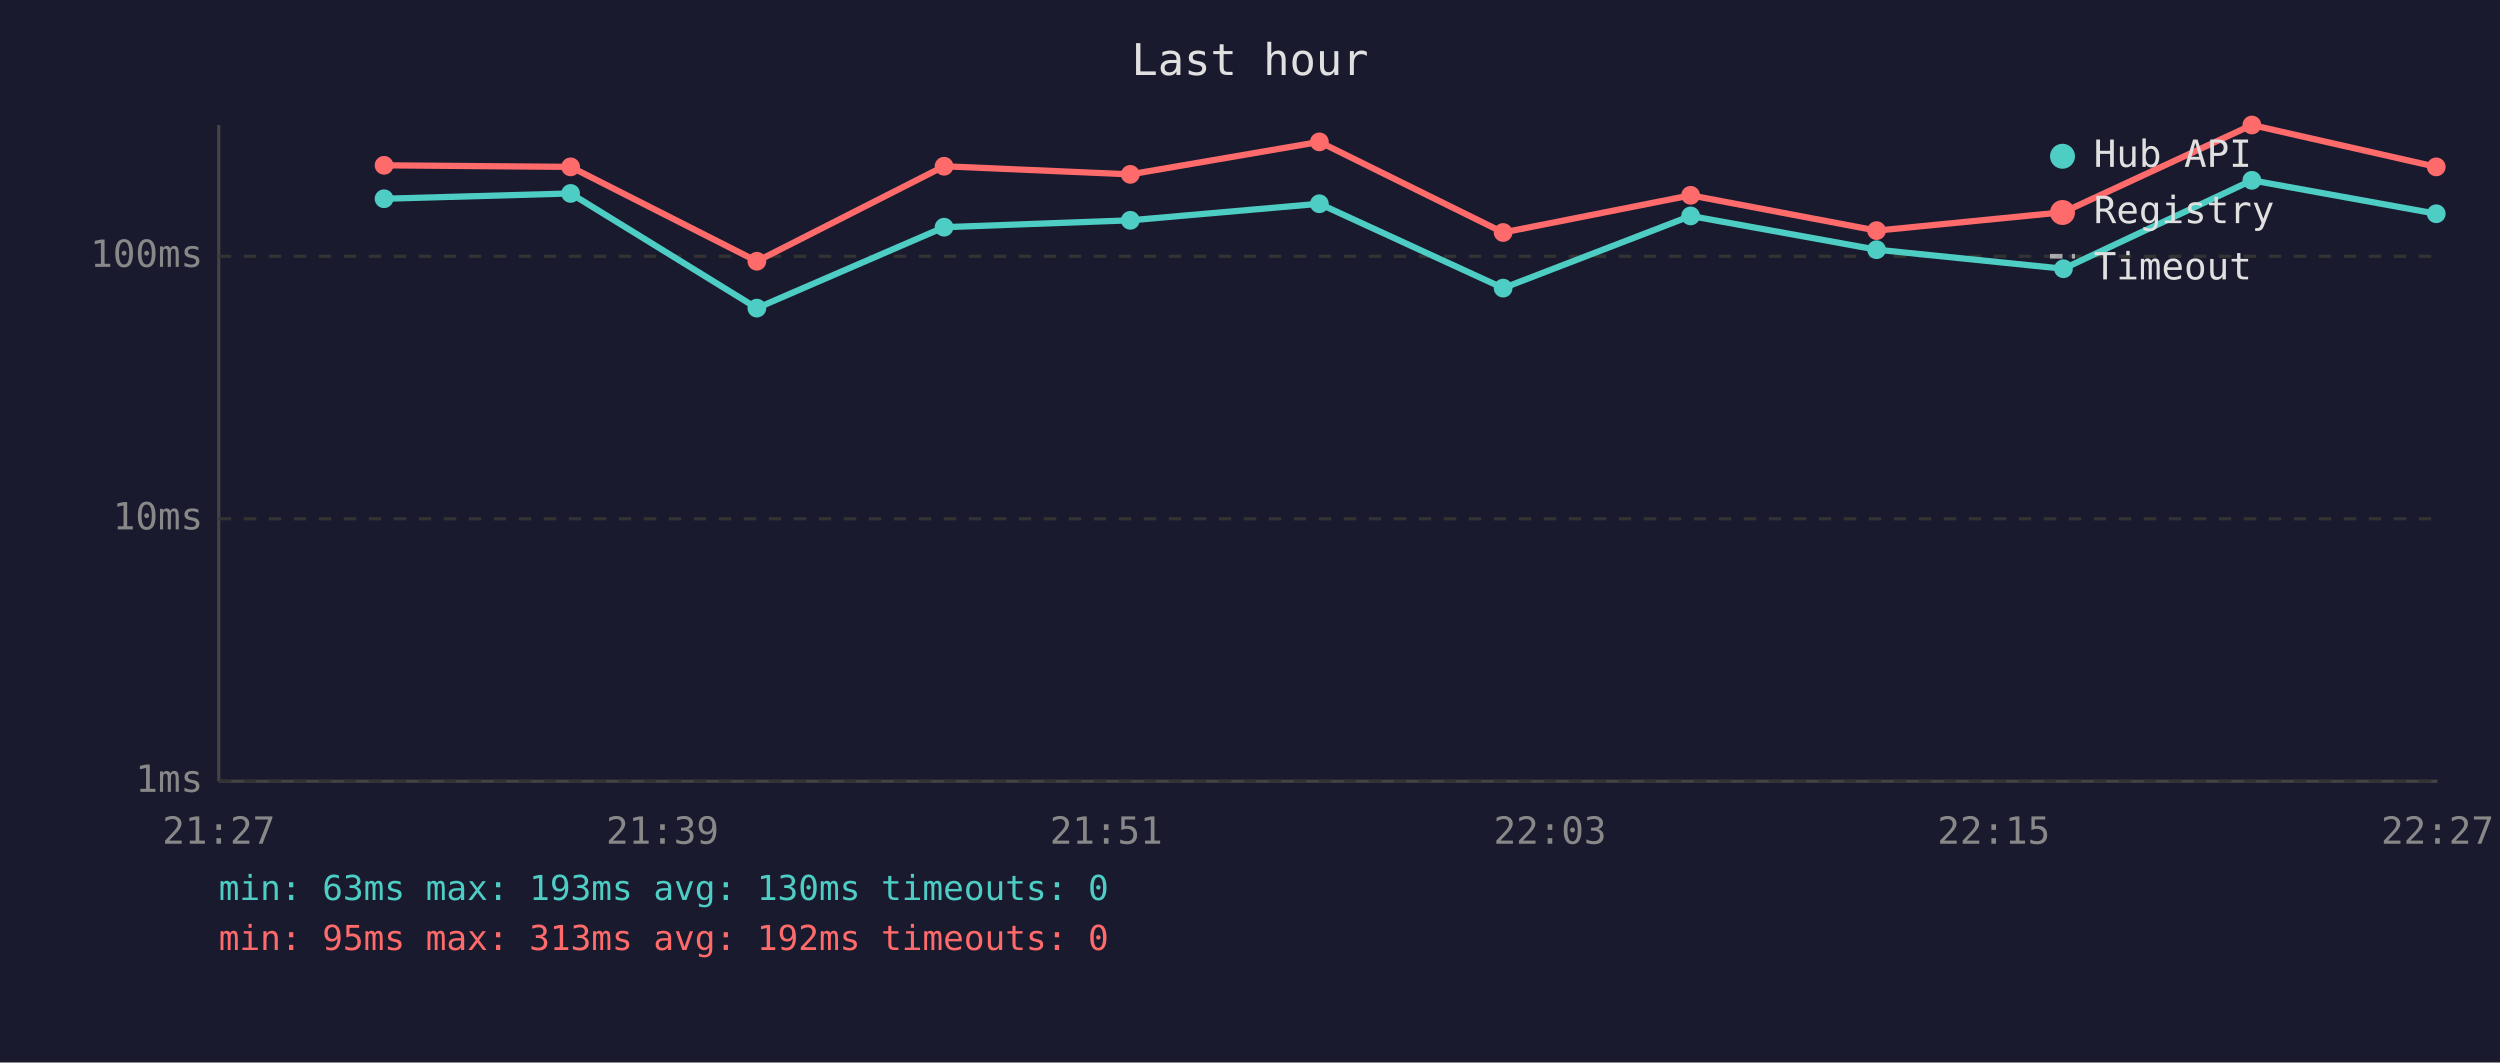
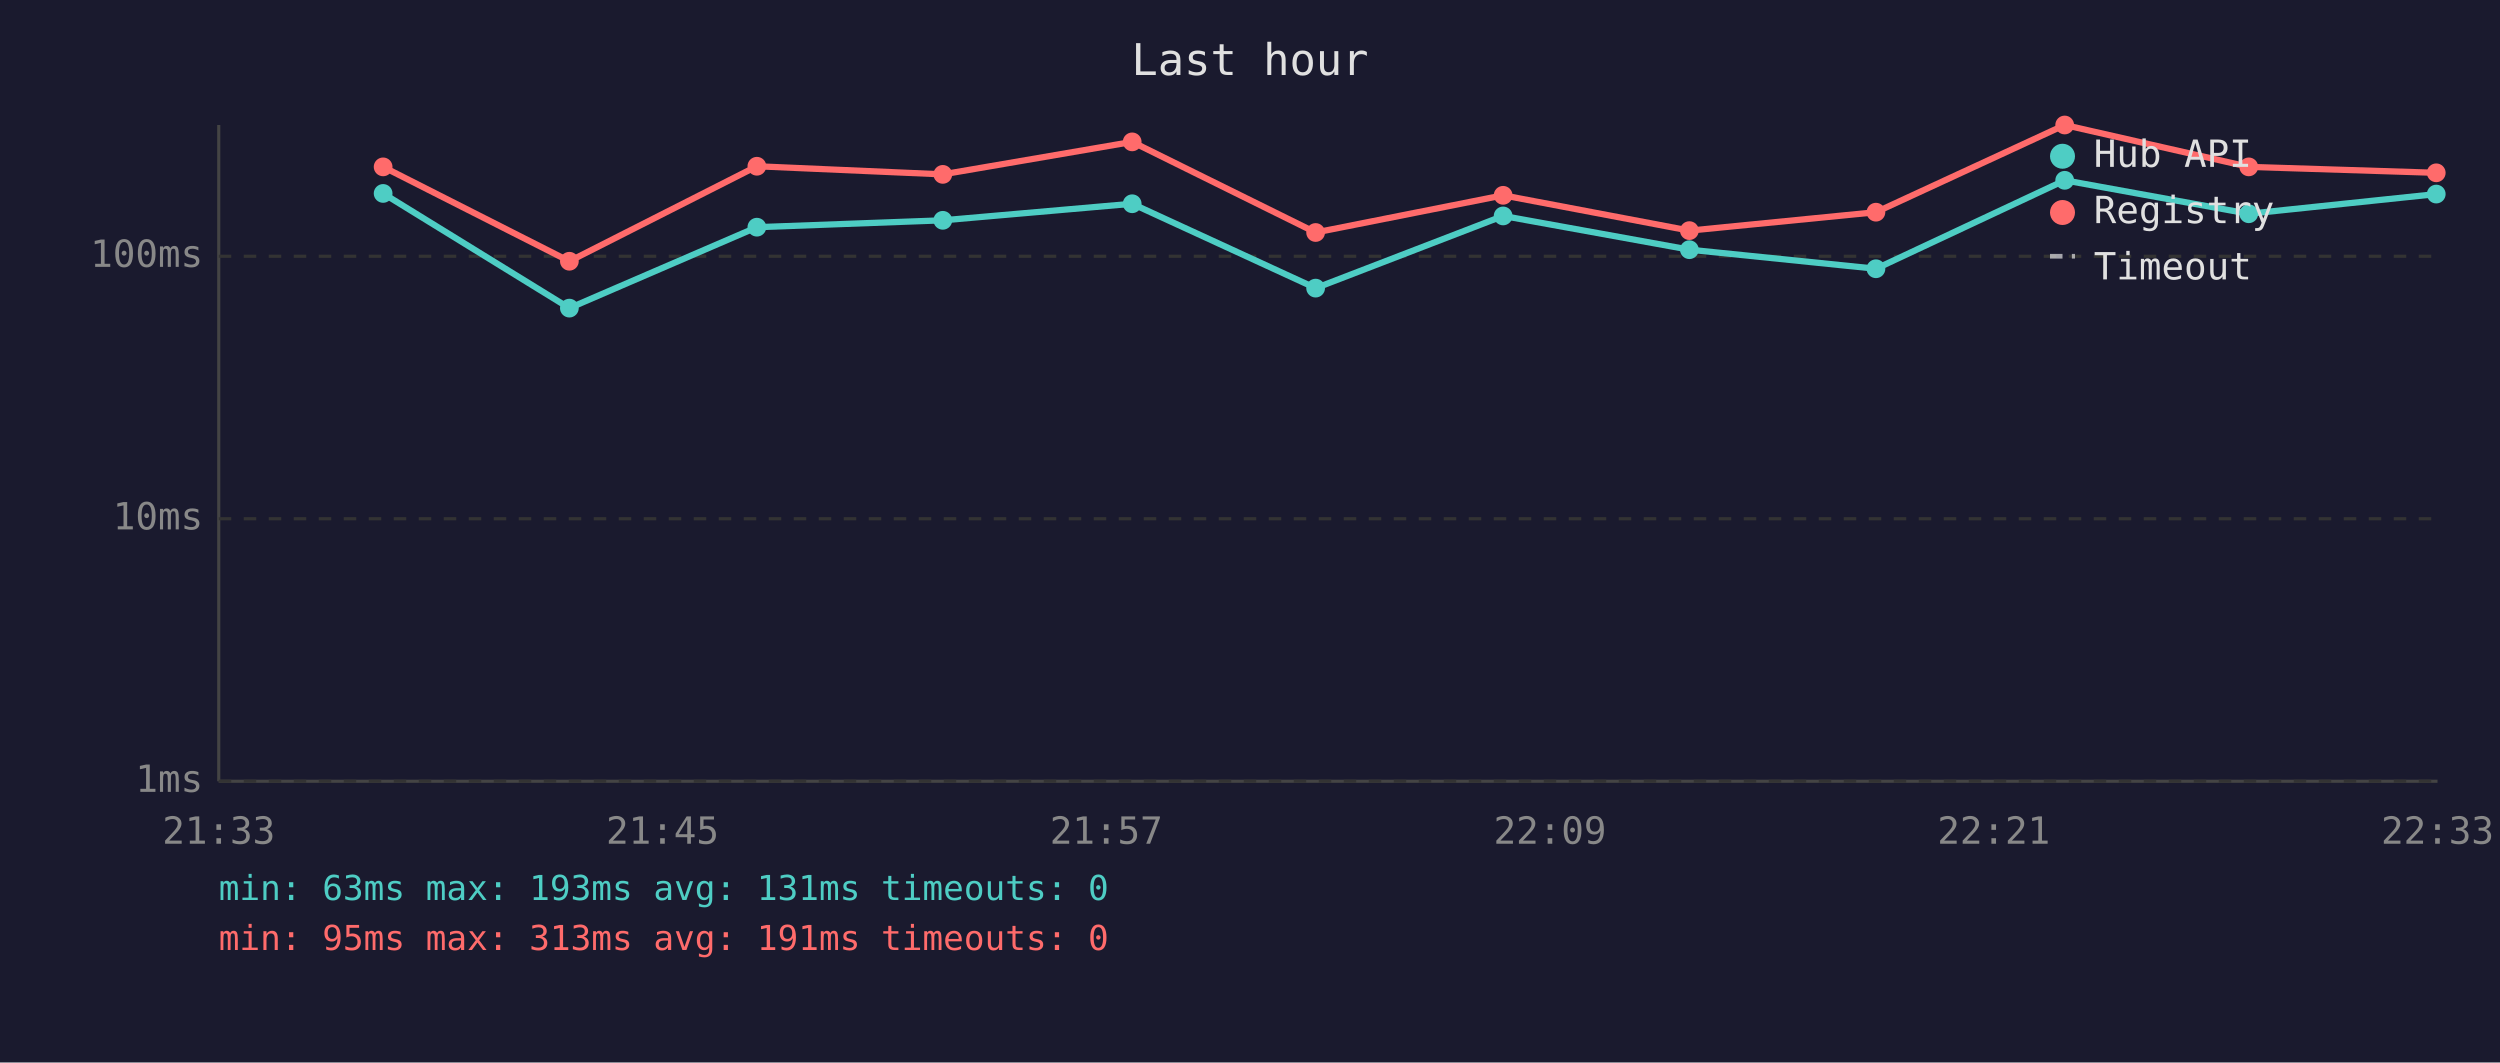
<svg xmlns="http://www.w3.org/2000/svg" viewBox="0 0 800 340" font-family="monospace" font-size="12">
  <rect width="800" height="340" fill="#1a1a2e" />
  <text x="400" y="24" fill="#e0e0e0" font-size="14" text-anchor="middle">Last hour</text>
  <line x1="70" y1="40" x2="70" y2="250" stroke="#444" stroke-width="1" />
  <line x1="70" y1="250" x2="780" y2="250" stroke="#444" stroke-width="1" />
  <line x1="70" y1="250" x2="780" y2="250" stroke="#333" stroke-width="1" stroke-dasharray="4" />
  <text x="65" y="250" fill="#888" text-anchor="end" dominant-baseline="middle">1ms</text>
  <line x1="70" y1="166" x2="780" y2="166" stroke="#333" stroke-width="1" stroke-dasharray="4" />
  <text x="65" y="166" fill="#888" text-anchor="end" dominant-baseline="middle">10ms</text>
  <line x1="70" y1="82" x2="780" y2="82" stroke="#333" stroke-width="1" stroke-dasharray="4" />
  <text x="65" y="82" fill="#888" text-anchor="end" dominant-baseline="middle">100ms</text>
-   <text x="70" y="270" fill="#888" text-anchor="middle">21:27</text>
-   <text x="212" y="270" fill="#888" text-anchor="middle">21:39</text>
-   <text x="354" y="270" fill="#888" text-anchor="middle">21:51</text>
-   <text x="496" y="270" fill="#888" text-anchor="middle">22:03</text>
-   <text x="638" y="270" fill="#888" text-anchor="middle">22:15</text>
-   <text x="780" y="270" fill="#888" text-anchor="middle">22:27</text>
-   <polyline points="122.9,63.6 182.6,61.9 242.2,98.6 302.1,72.7 361.7,70.5 422.2,65.2 481.0,92.2 541.0,69.1 600.5,79.9 660.3,86.0 720.6,57.7 779.6,68.4" fill="none" stroke="#4ecdc4" stroke-width="2" opacity="1" />
-   <circle cx="122.9" cy="63.6" r="3" fill="#4ecdc4" />
-   <circle cx="182.6" cy="61.9" r="3" fill="#4ecdc4" />
-   <circle cx="242.2" cy="98.6" r="3" fill="#4ecdc4" />
-   <circle cx="302.1" cy="72.7" r="3" fill="#4ecdc4" />
-   <circle cx="361.7" cy="70.5" r="3" fill="#4ecdc4" />
-   <circle cx="422.2" cy="65.2" r="3" fill="#4ecdc4" />
-   <circle cx="481.0" cy="92.2" r="3" fill="#4ecdc4" />
-   <circle cx="541.0" cy="69.1" r="3" fill="#4ecdc4" />
-   <circle cx="600.5" cy="79.9" r="3" fill="#4ecdc4" />
-   <circle cx="660.3" cy="86.0" r="3" fill="#4ecdc4" />
-   <circle cx="720.6" cy="57.7" r="3" fill="#4ecdc4" />
-   <circle cx="779.6" cy="68.4" r="3" fill="#4ecdc4" />
-   <polyline points="122.9,52.9 182.6,53.4 242.2,83.6 302.1,53.2 361.7,55.8 422.2,45.4 481.0,74.4 541.0,62.5 600.5,73.8 660.3,67.9 720.6,40.0 779.6,53.4" fill="none" stroke="#ff6b6b" stroke-width="2" opacity="1" />
-   <circle cx="122.9" cy="52.9" r="3" fill="#ff6b6b" />
-   <circle cx="182.6" cy="53.4" r="3" fill="#ff6b6b" />
-   <circle cx="242.2" cy="83.6" r="3" fill="#ff6b6b" />
-   <circle cx="302.1" cy="53.2" r="3" fill="#ff6b6b" />
-   <circle cx="361.7" cy="55.8" r="3" fill="#ff6b6b" />
-   <circle cx="422.2" cy="45.4" r="3" fill="#ff6b6b" />
-   <circle cx="481.0" cy="74.4" r="3" fill="#ff6b6b" />
-   <circle cx="541.0" cy="62.5" r="3" fill="#ff6b6b" />
-   <circle cx="600.5" cy="73.8" r="3" fill="#ff6b6b" />
-   <circle cx="660.3" cy="67.9" r="3" fill="#ff6b6b" />
-   <circle cx="720.6" cy="40.0" r="3" fill="#ff6b6b" />
-   <circle cx="779.6" cy="53.4" r="3" fill="#ff6b6b" />
+   <text x="70" y="270" fill="#888" text-anchor="middle">21:33</text>
+   <text x="212" y="270" fill="#888" text-anchor="middle">21:45</text>
+   <text x="354" y="270" fill="#888" text-anchor="middle">21:57</text>
+   <text x="496" y="270" fill="#888" text-anchor="middle">22:09</text>
+   <text x="638" y="270" fill="#888" text-anchor="middle">22:21</text>
+   <text x="780" y="270" fill="#888" text-anchor="middle">22:33</text>
+   <polyline points="122.6,61.9 182.2,98.6 242.2,72.7 301.7,70.5 362.3,65.2 421.0,92.2 481.0,69.1 540.6,79.9 600.3,86.0 660.7,57.7 719.6,68.4 779.6,62.1" fill="none" stroke="#4ecdc4" stroke-width="2" opacity="1" />
+   <circle cx="122.6" cy="61.9" r="3" fill="#4ecdc4" />
+   <circle cx="182.2" cy="98.6" r="3" fill="#4ecdc4" />
+   <circle cx="242.2" cy="72.7" r="3" fill="#4ecdc4" />
+   <circle cx="301.7" cy="70.5" r="3" fill="#4ecdc4" />
+   <circle cx="362.3" cy="65.2" r="3" fill="#4ecdc4" />
+   <circle cx="421.0" cy="92.2" r="3" fill="#4ecdc4" />
+   <circle cx="481.0" cy="69.1" r="3" fill="#4ecdc4" />
+   <circle cx="540.6" cy="79.9" r="3" fill="#4ecdc4" />
+   <circle cx="600.3" cy="86.0" r="3" fill="#4ecdc4" />
+   <circle cx="660.7" cy="57.7" r="3" fill="#4ecdc4" />
+   <circle cx="719.6" cy="68.4" r="3" fill="#4ecdc4" />
+   <circle cx="779.6" cy="62.1" r="3" fill="#4ecdc4" />
+   <polyline points="122.6,53.4 182.2,83.6 242.2,53.2 301.7,55.8 362.3,45.4 421.0,74.4 481.0,62.5 540.6,73.8 600.3,67.9 660.7,40.0 719.6,53.4 779.6,55.3" fill="none" stroke="#ff6b6b" stroke-width="2" opacity="1" />
+   <circle cx="122.6" cy="53.4" r="3" fill="#ff6b6b" />
+   <circle cx="182.2" cy="83.6" r="3" fill="#ff6b6b" />
+   <circle cx="242.2" cy="53.2" r="3" fill="#ff6b6b" />
+   <circle cx="301.7" cy="55.8" r="3" fill="#ff6b6b" />
+   <circle cx="362.3" cy="45.4" r="3" fill="#ff6b6b" />
+   <circle cx="421.0" cy="74.4" r="3" fill="#ff6b6b" />
+   <circle cx="481.0" cy="62.5" r="3" fill="#ff6b6b" />
+   <circle cx="540.6" cy="73.8" r="3" fill="#ff6b6b" />
+   <circle cx="600.3" cy="67.9" r="3" fill="#ff6b6b" />
+   <circle cx="660.7" cy="40.0" r="3" fill="#ff6b6b" />
+   <circle cx="719.6" cy="53.4" r="3" fill="#ff6b6b" />
+   <circle cx="779.6" cy="55.3" r="3" fill="#ff6b6b" />
  <circle cx="660" cy="50" r="4" fill="#4ecdc4" />
  <text x="670" y="50" fill="#e0e0e0" dominant-baseline="middle">Hub API</text>
  <circle cx="660" cy="68" r="4" fill="#ff6b6b" />
  <text x="670" y="68" fill="#e0e0e0" dominant-baseline="middle">Registry</text>
  <line x1="656" y1="82" x2="664" y2="82" stroke="#e0e0e0" stroke-width="1.5" stroke-dasharray="4,3" opacity="0.7" />
  <text x="670" y="86" fill="#e0e0e0" dominant-baseline="middle">Timeout</text>
-   <text x="70" y="288" fill="#4ecdc4" font-size="11">min: 63ms  max: 193ms  avg: 130ms  timeouts: 0</text>
-   <text x="70" y="304" fill="#ff6b6b" font-size="11">min: 95ms  max: 313ms  avg: 192ms  timeouts: 0</text>
+   <text x="70" y="288" fill="#4ecdc4" font-size="11">min: 63ms  max: 193ms  avg: 131ms  timeouts: 0</text>
+   <text x="70" y="304" fill="#ff6b6b" font-size="11">min: 95ms  max: 313ms  avg: 191ms  timeouts: 0</text>
</svg>
